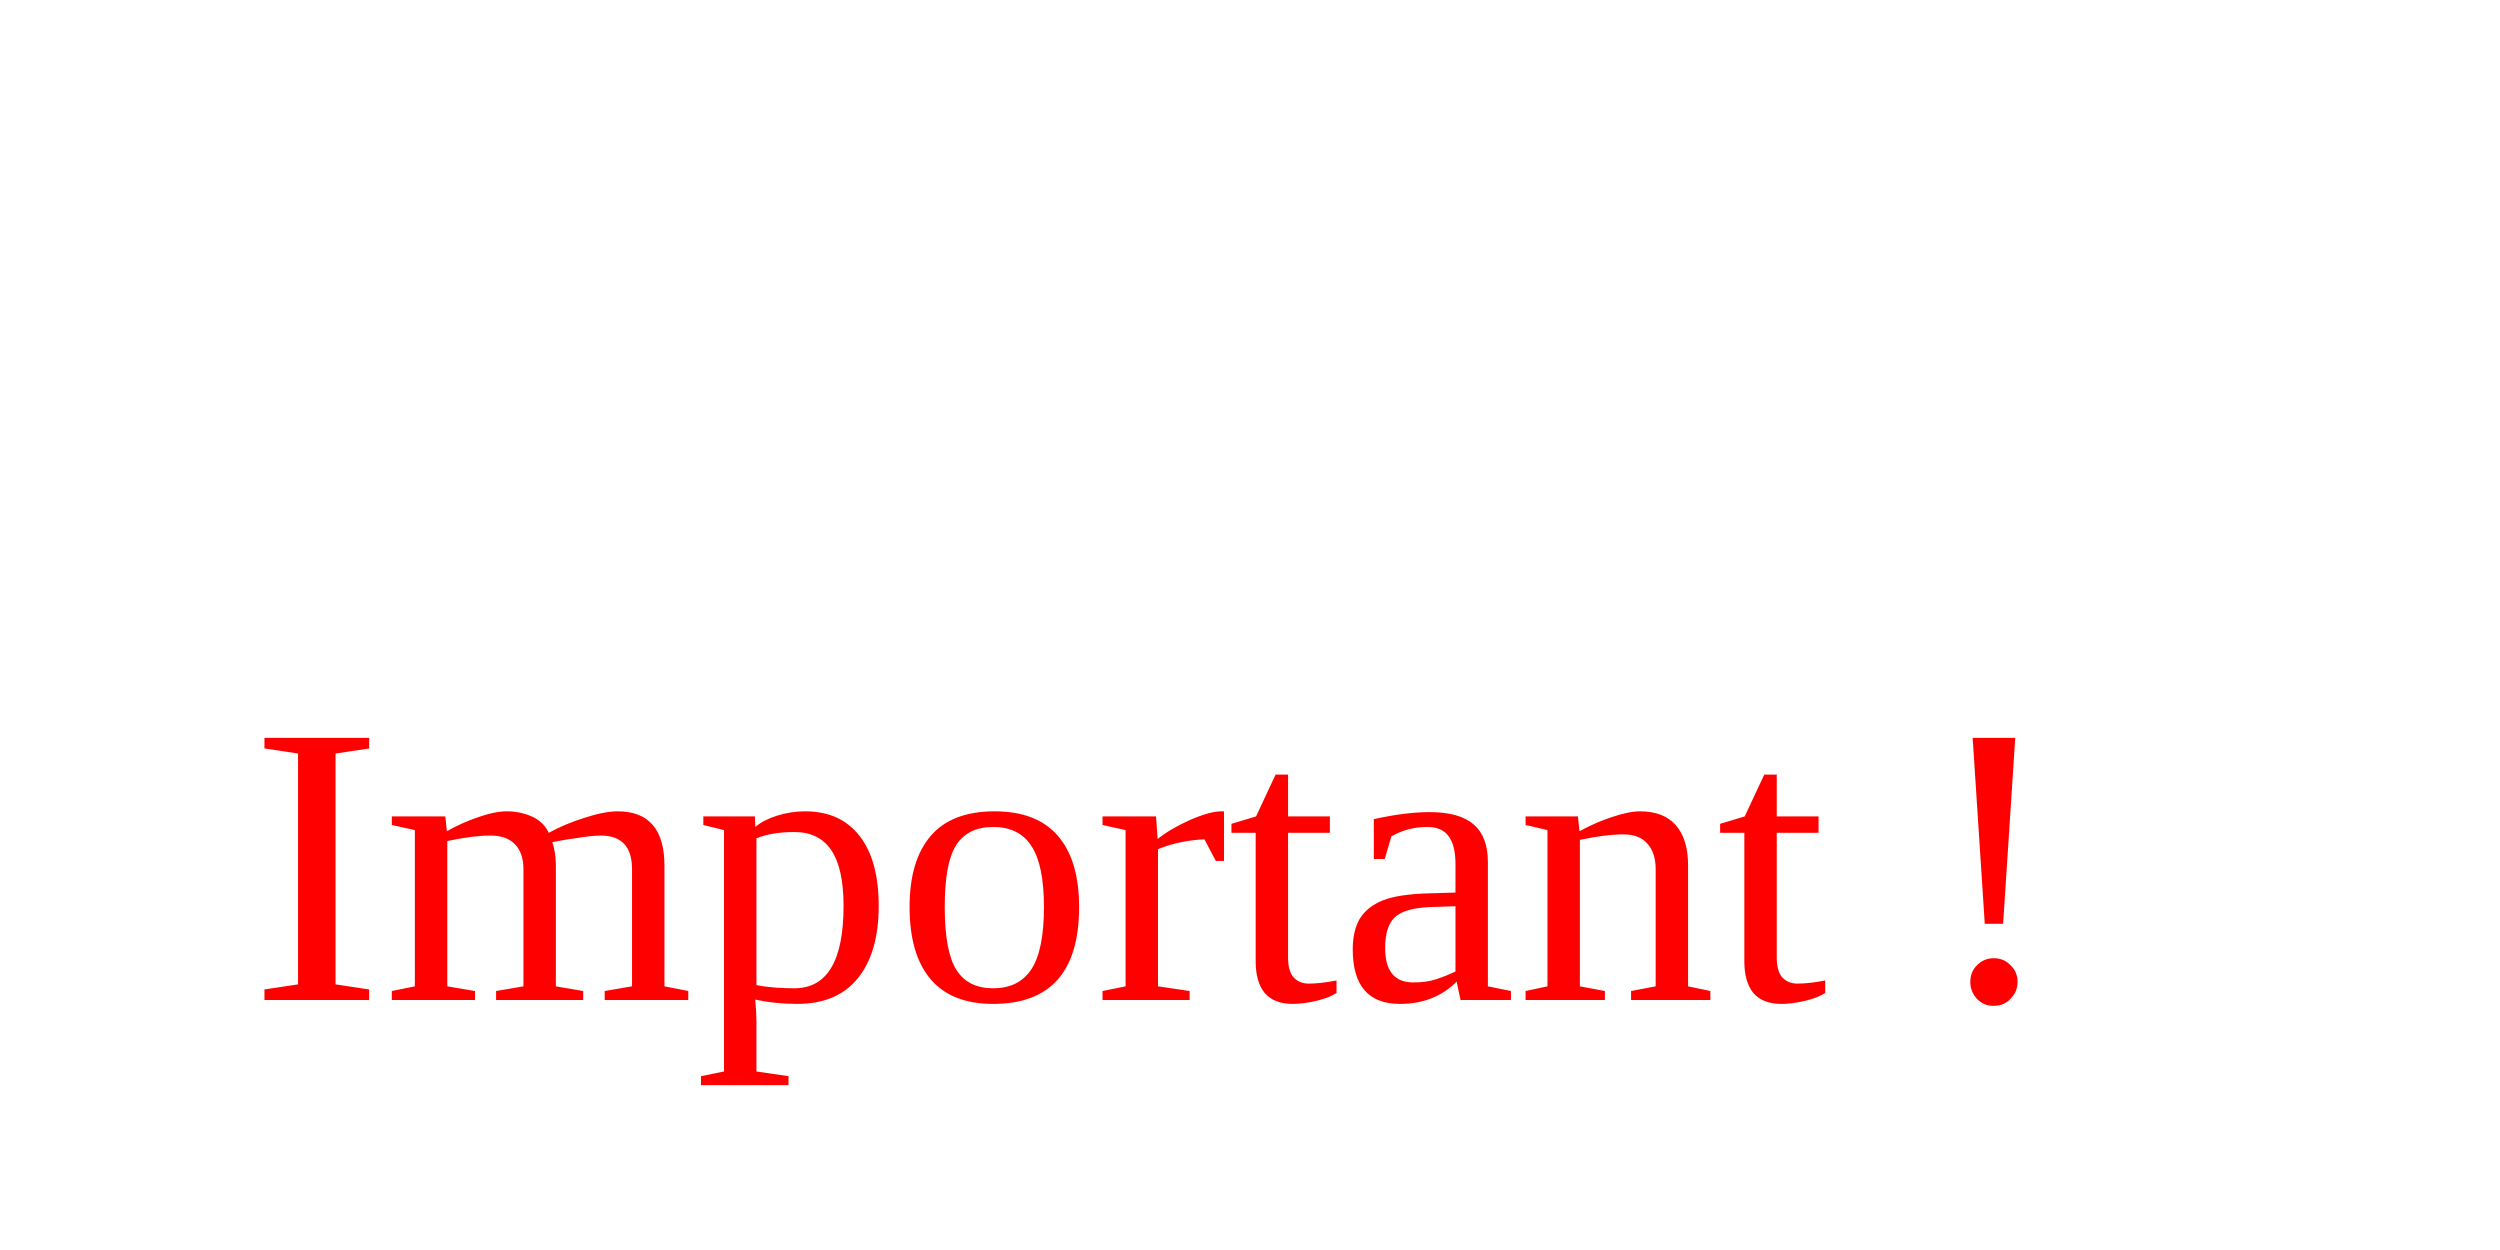
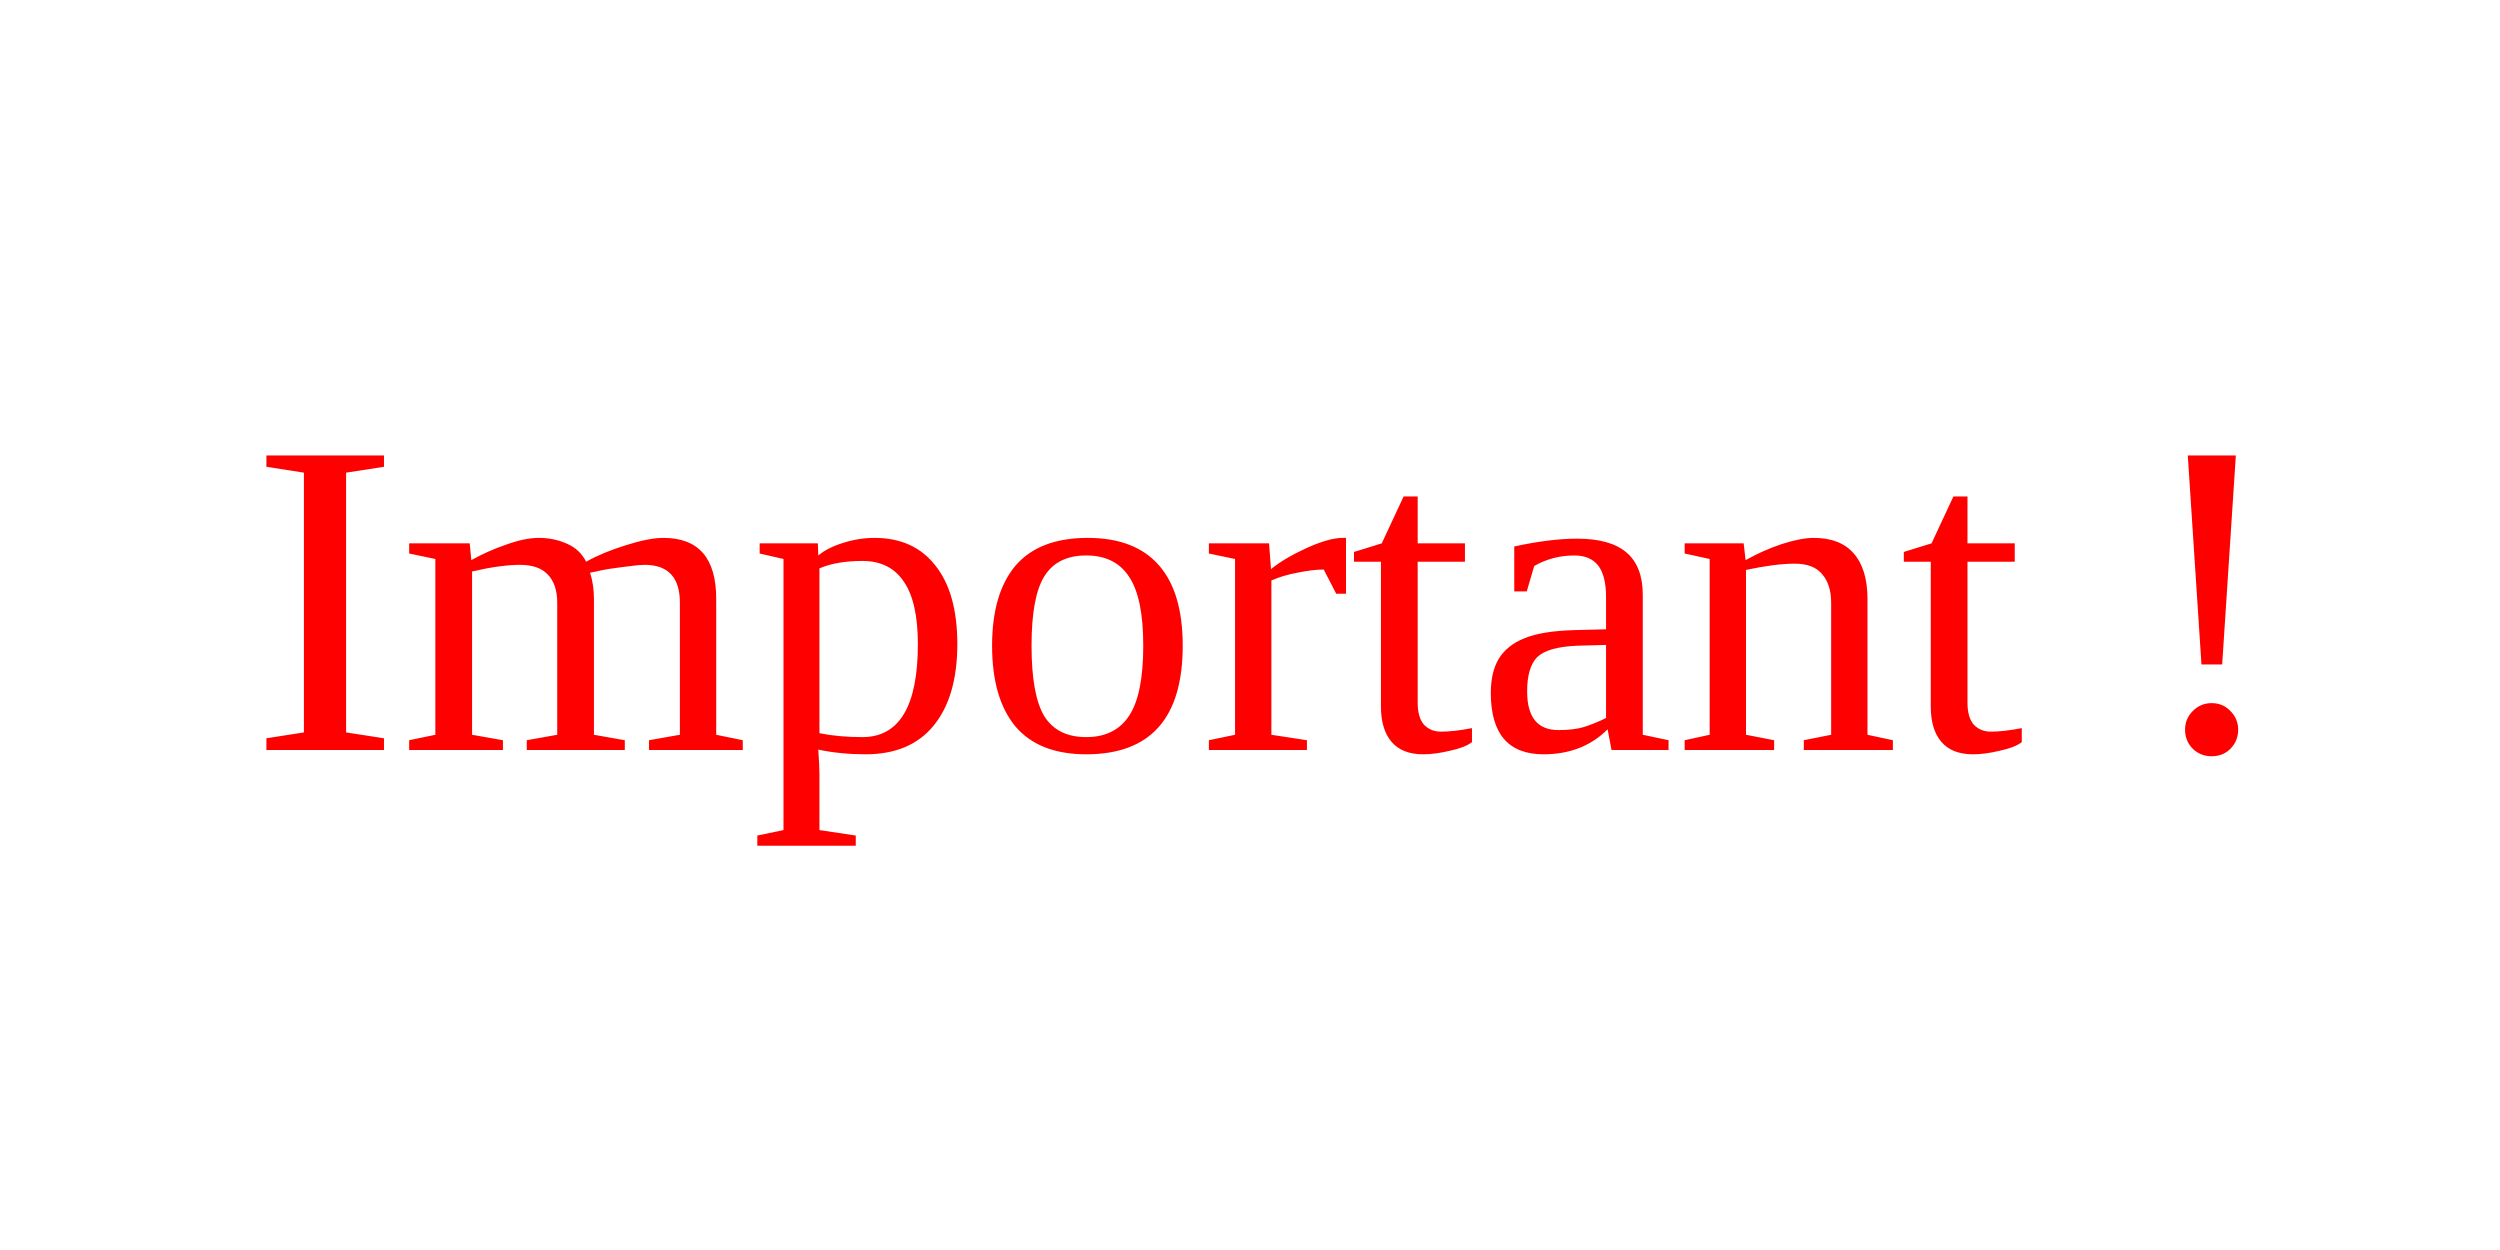
<svg xmlns="http://www.w3.org/2000/svg" version="1.1" width="100" height="50">
-   <text font-size="16" x="10" y="40">
+   <text font-size="18" x="10" y="30">
    <tspan fill="red">Important !</tspan>
  </text>
</svg>
